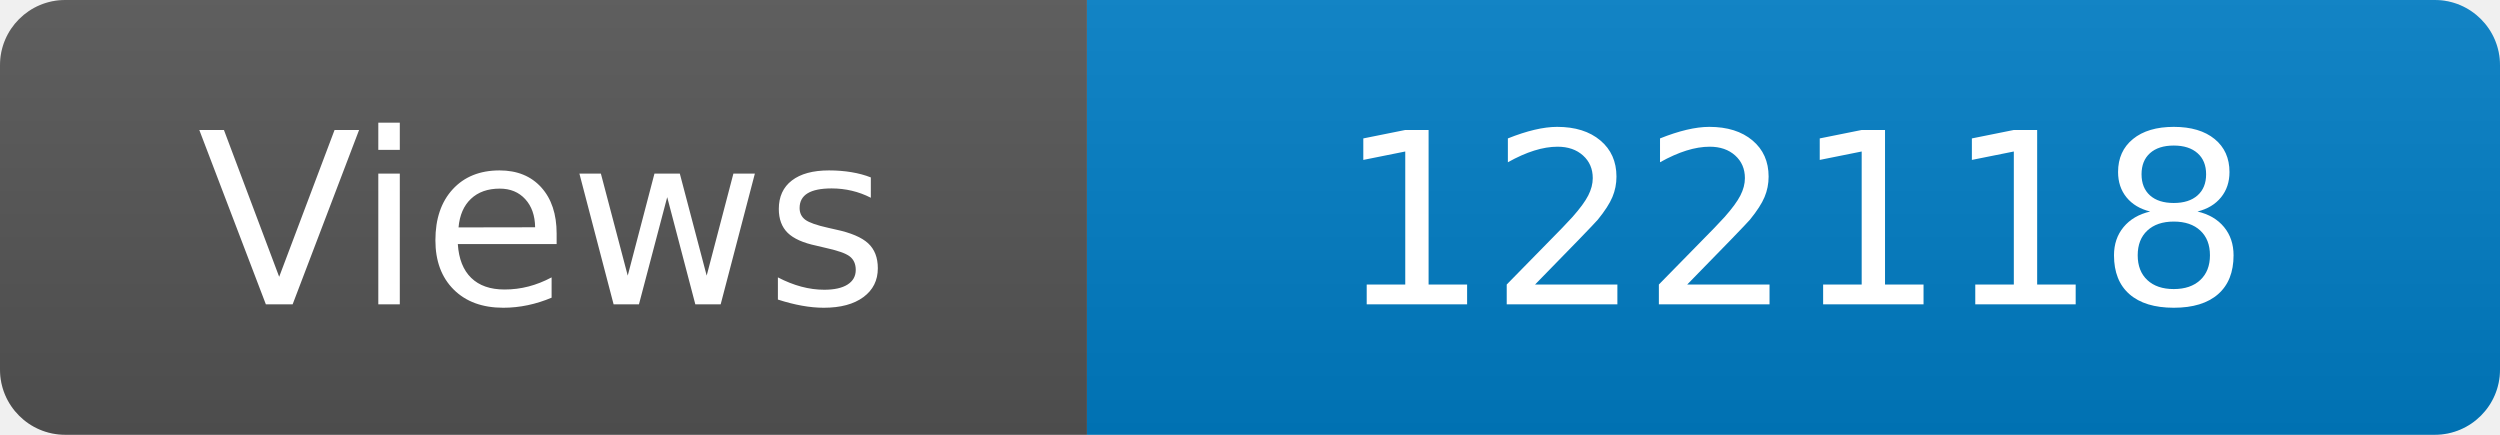
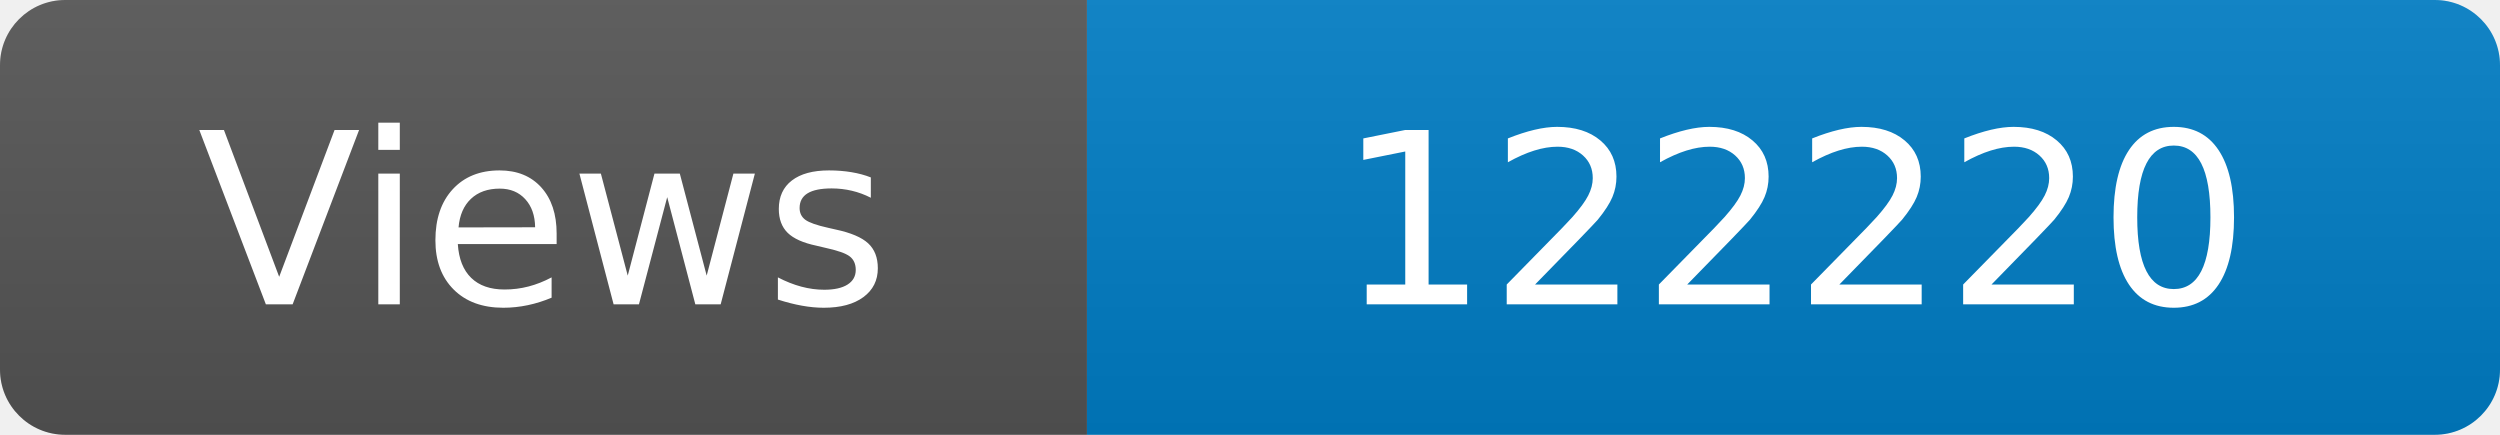
<svg xmlns="http://www.w3.org/2000/svg" width="115" height="20" role="img" aria-label="Maintained?: yes">
  <linearGradient id="s" x2="0" y2="100%">
    <stop offset="0" stop-color="#bbb" stop-opacity=".1" />
    <stop offset="1" stop-opacity=".1" />
  </linearGradient>
  <clipPath id="r">
    <rect width="115" height="20" rx="3" fill="#fff" />
  </clipPath>
  <g clip-path="url(#r)">
    <rect width="50" height="20" fill="#555" />
    <rect x="50" width="160" height="20" fill="#007ec6" />
    <rect width="115" height="20" fill="url(#s)" />
  </g>
  <g fill="#fff" text-anchor="middle" font-family="Verdana,Geneva,DejaVu Sans,sans-serif" font-size="110">
    <text x="250" y="140" transform="scale(.1)" fill="#fff">Views</text>
-     <text x="825" y="140" transform="scale(.1)" fill="#fff">122118</text>
+     <text x="825" y="140" transform="scale(.1)" fill="#fff">122220</text>
  </g>
</svg>
